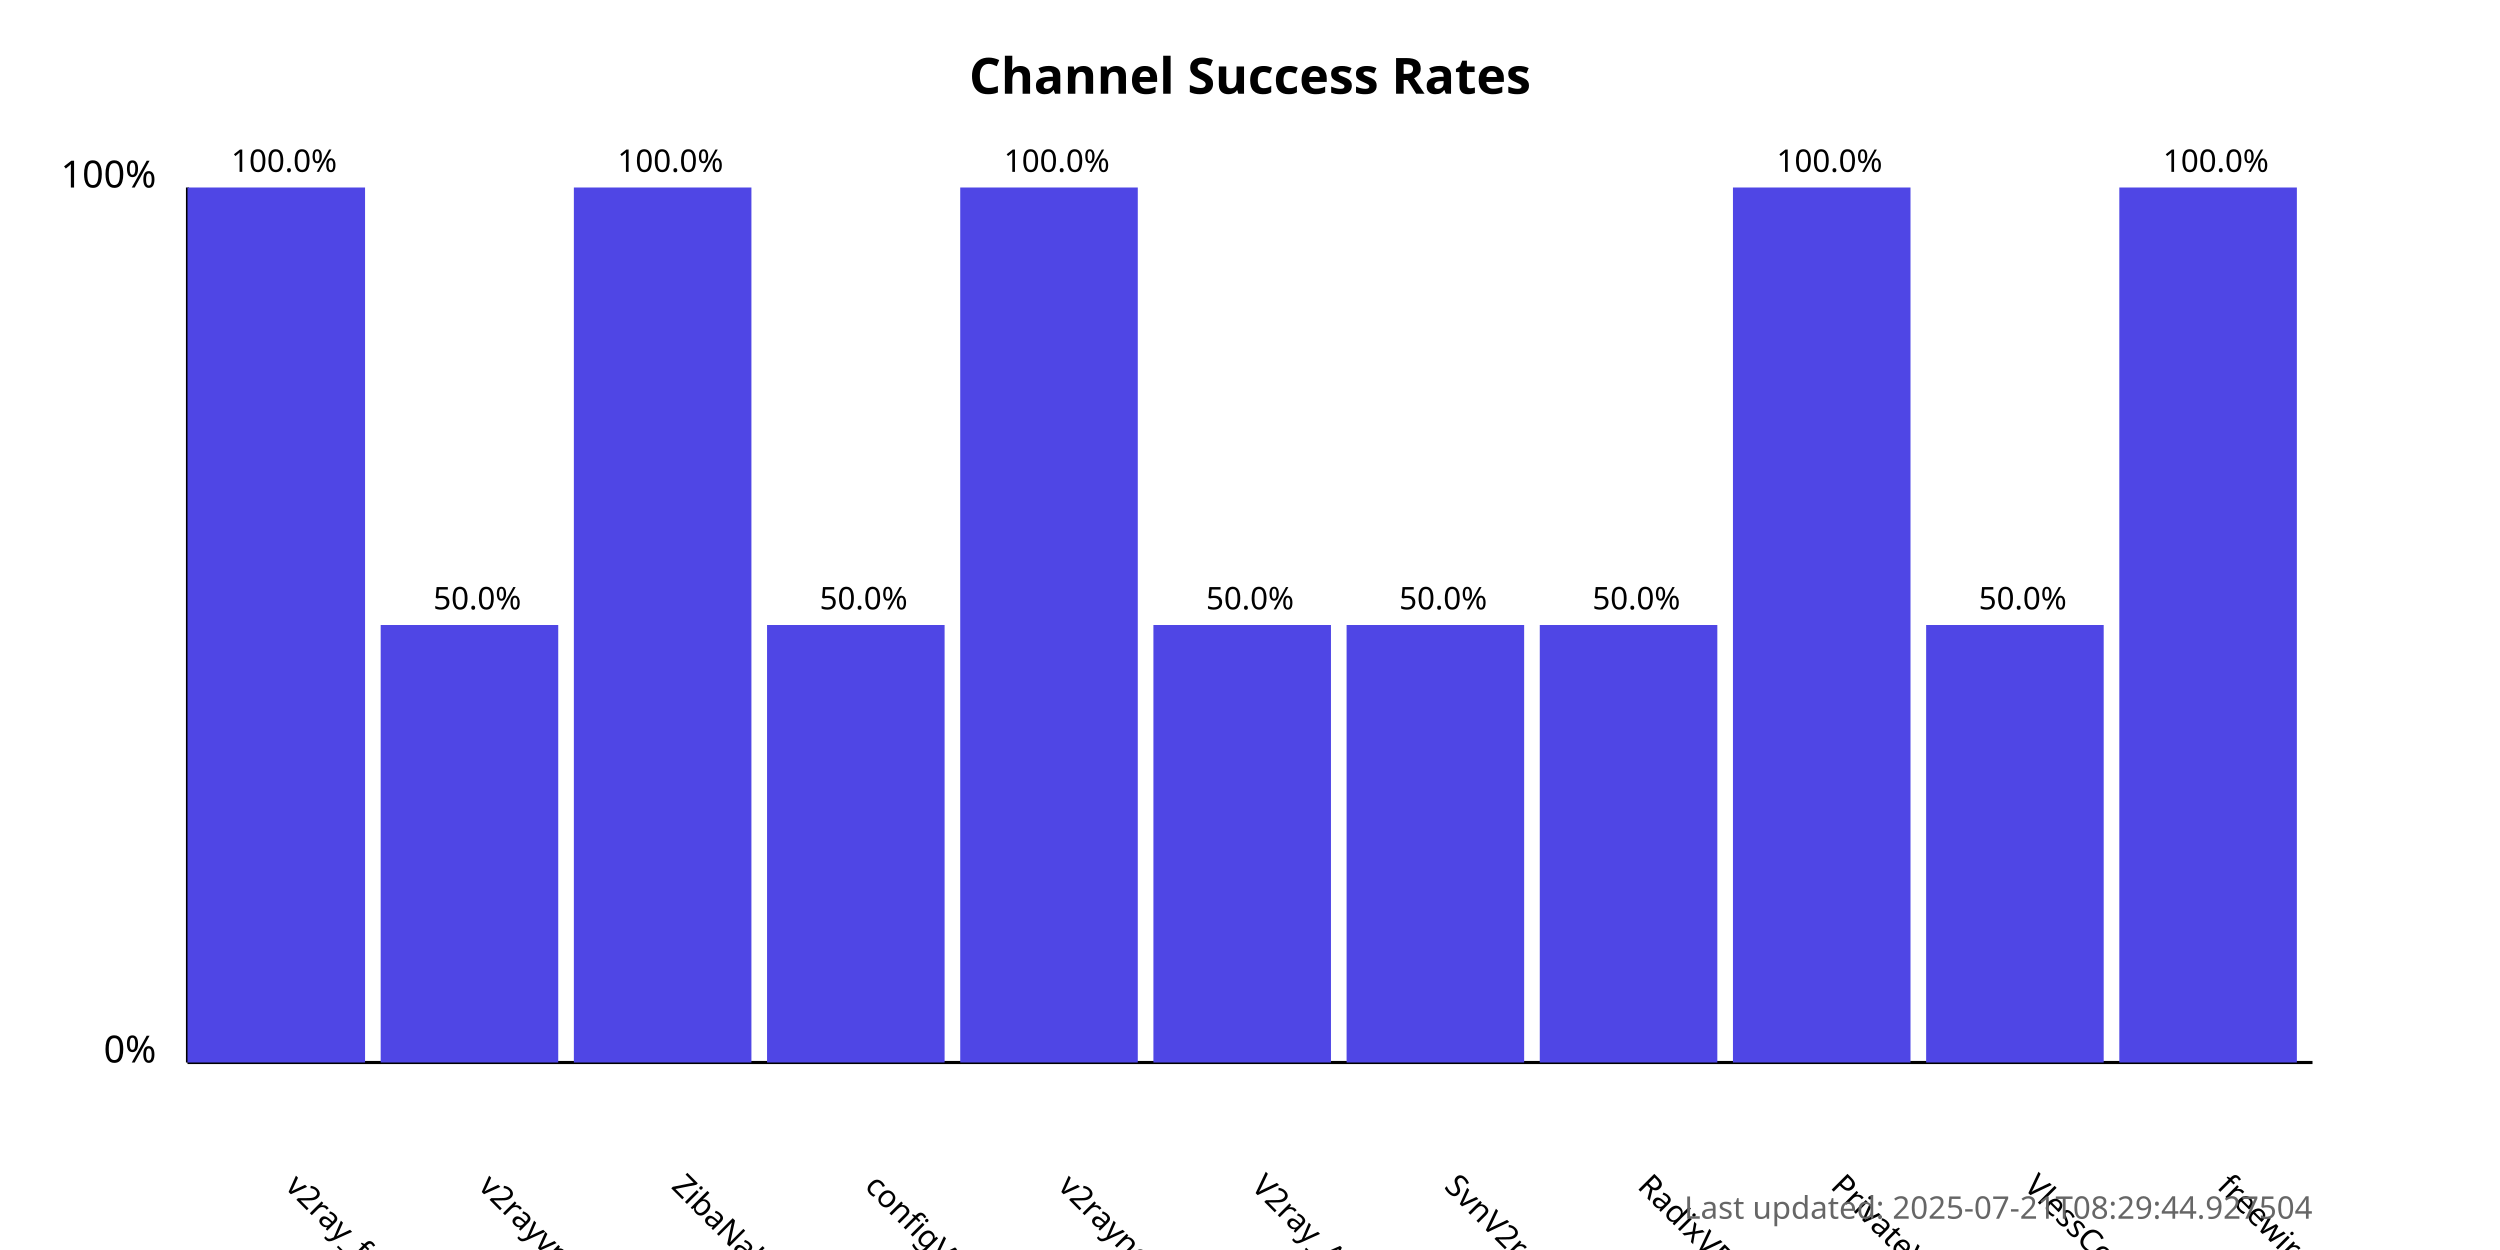
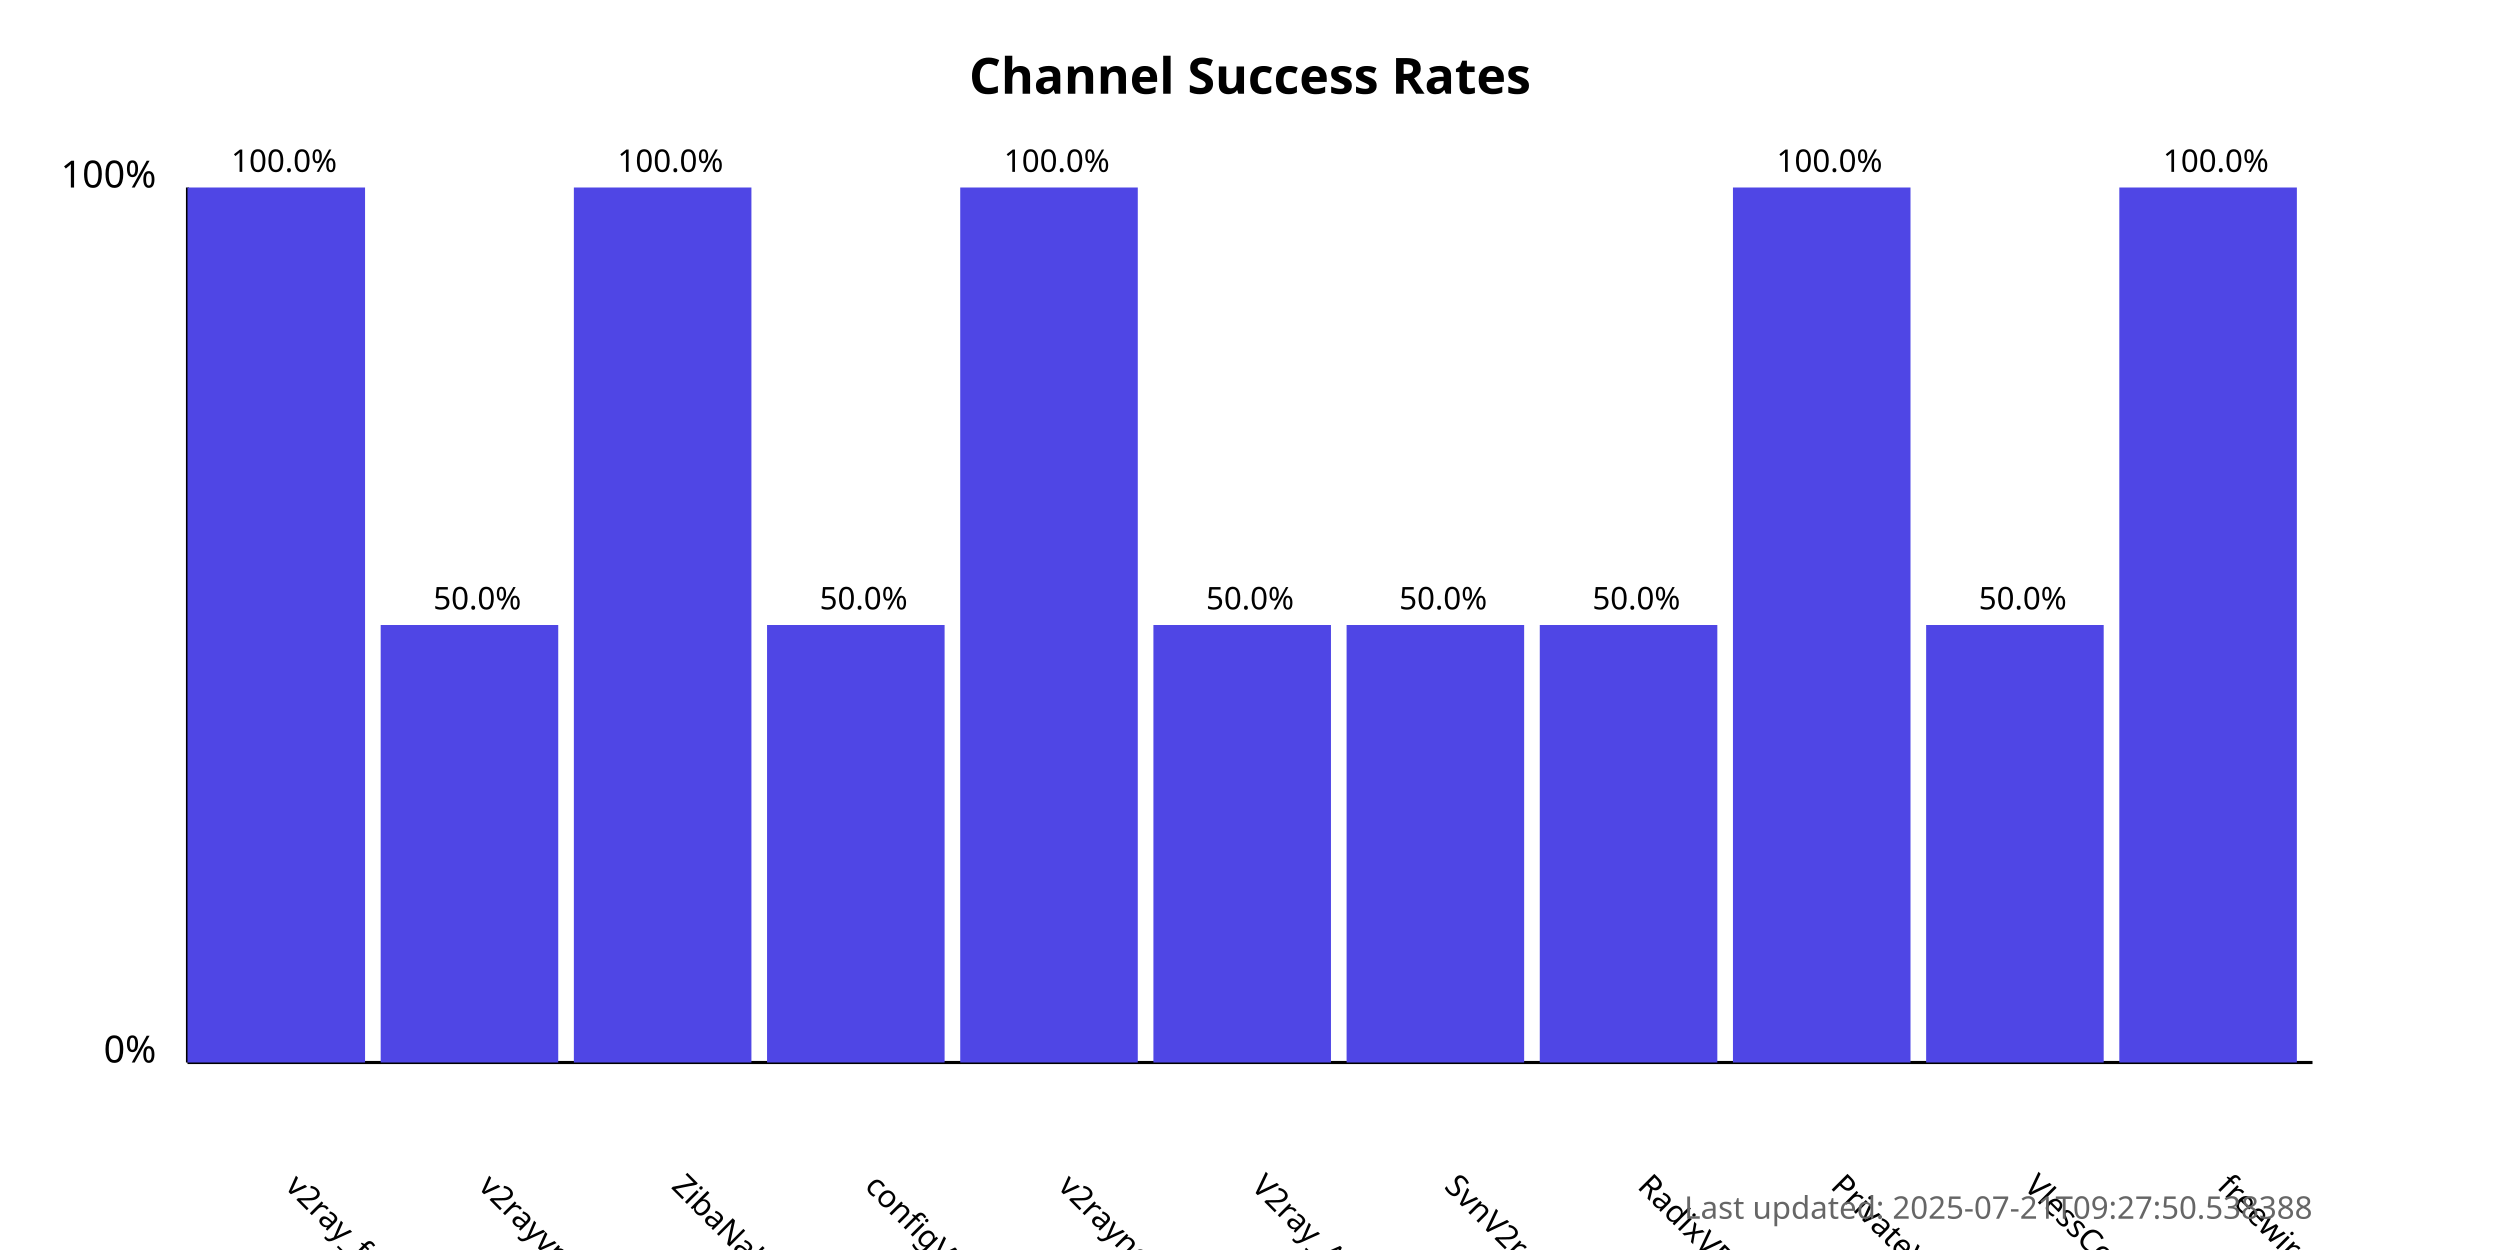
<svg xmlns="http://www.w3.org/2000/svg" width="800" height="400">
  <style>
            .chart-title { font: bold 16px sans-serif; }
            .axis-label { font: 12px sans-serif; }
            .tick-label { font: 10px sans-serif; }
            .bar { fill: #4f46e5; }
            .bar:hover { fill: #6366f1; }
            .timestamp { font: 10px sans-serif; fill: #666; }
        </style>
  <text x="400.0" y="30" text-anchor="middle" class="chart-title">
            Channel Success Rates
        </text>
  <line x1="60" y1="340" x2="60" y2="60" stroke="black" stroke-width="1" />
  <line x1="60" y1="340" x2="740" y2="340" stroke="black" stroke-width="1" />
  <text x="50" y="340" text-anchor="end" class="axis-label">0%</text>
  <text x="50" y="60" text-anchor="end" class="axis-label">100%</text>
  <g>
    <rect x="60" y="60.0" width="56.818" height="280.0" class="bar" />
    <text x="90.909" y="380" transform="rotate(45, 90.90909, 380)" text-anchor="start" class="tick-label">
                v2ray_free_conf
            </text>
    <text x="90.909" y="55.0" text-anchor="middle" class="tick-label">
                100.0%
            </text>
  </g>
  <g>
    <rect x="121.818" y="200.0" width="56.818" height="140.0" class="bar" />
    <text x="152.727" y="380" transform="rotate(45, 152.7273, 380)" text-anchor="start" class="tick-label">
                v2rayvpno
            </text>
    <text x="152.727" y="195.0" text-anchor="middle" class="tick-label">
                50.0%
            </text>
  </g>
  <g>
    <rect x="183.636" y="60.0" width="56.818" height="280.0" class="bar" />
    <text x="214.545" y="380" transform="rotate(45, 214.5455, 380)" text-anchor="start" class="tick-label">
                ZibaNabz
            </text>
    <text x="214.545" y="55.0" text-anchor="middle" class="tick-label">
                100.0%
            </text>
  </g>
  <g>
    <rect x="245.455" y="200.0" width="56.818" height="140.0" class="bar" />
    <text x="276.364" y="380" transform="rotate(45, 276.3636, 380)" text-anchor="start" class="tick-label">
                configV2rayForFree
            </text>
    <text x="276.364" y="195.0" text-anchor="middle" class="tick-label">
                50.0%
            </text>
  </g>
  <g>
    <rect x="307.273" y="60.0" width="56.818" height="280.0" class="bar" />
    <text x="338.182" y="380" transform="rotate(45, 338.1818, 380)" text-anchor="start" class="tick-label">
                v2rayngvpn
            </text>
    <text x="338.182" y="55.0" text-anchor="middle" class="tick-label">
                100.0%
            </text>
  </g>
  <g>
    <rect x="369.091" y="200.0" width="56.818" height="140.0" class="bar" />
    <text x="400.0" y="380" transform="rotate(45, 400.0, 380)" text-anchor="start" class="tick-label">
                V2ray_Alpha
            </text>
    <text x="400.0" y="195.0" text-anchor="middle" class="tick-label">
                50.0%
            </text>
  </g>
  <g>
    <rect x="430.909" y="200.0" width="56.818" height="140.0" class="bar" />
    <text x="461.818" y="380" transform="rotate(45, 461.8182, 380)" text-anchor="start" class="tick-label">
                SvnV2ray
            </text>
    <text x="461.818" y="195.0" text-anchor="middle" class="tick-label">
                50.0%
            </text>
  </g>
  <g>
    <rect x="492.727" y="200.0" width="56.818" height="140.0" class="bar" />
    <text x="523.636" y="380" transform="rotate(45, 523.6364, 380)" text-anchor="start" class="tick-label">
                RadixVPN
            </text>
    <text x="523.636" y="195.0" text-anchor="middle" class="tick-label">
                50.0%
            </text>
  </g>
  <g>
    <rect x="554.545" y="60.0" width="56.818" height="280.0" class="bar" />
    <text x="585.455" y="380" transform="rotate(45, 585.4545, 380)" text-anchor="start" class="tick-label">
                PrivateVPNs
            </text>
    <text x="585.455" y="55.0" text-anchor="middle" class="tick-label">
                100.0%
            </text>
  </g>
  <g>
    <rect x="616.364" y="200.0" width="56.818" height="140.0" class="bar" />
    <text x="647.273" y="380" transform="rotate(45, 647.2727, 380)" text-anchor="start" class="tick-label">
                VlessConfig
            </text>
    <text x="647.273" y="195.0" text-anchor="middle" class="tick-label">
                50.0%
            </text>
  </g>
  <g>
    <rect x="678.182" y="60.0" width="56.818" height="280.0" class="bar" />
    <text x="709.091" y="380" transform="rotate(45, 709.0909, 380)" text-anchor="start" class="tick-label">
                freewireguard
            </text>
    <text x="709.091" y="55.0" text-anchor="middle" class="tick-label">
                100.0%
            </text>
  </g>
  <text x="740" y="390" text-anchor="end" class="timestamp">
-             Last updated: 2025-07-21T08:29:44.927504
+             Last updated: 2025-07-21T09:27:50.538388
        </text>
</svg>
